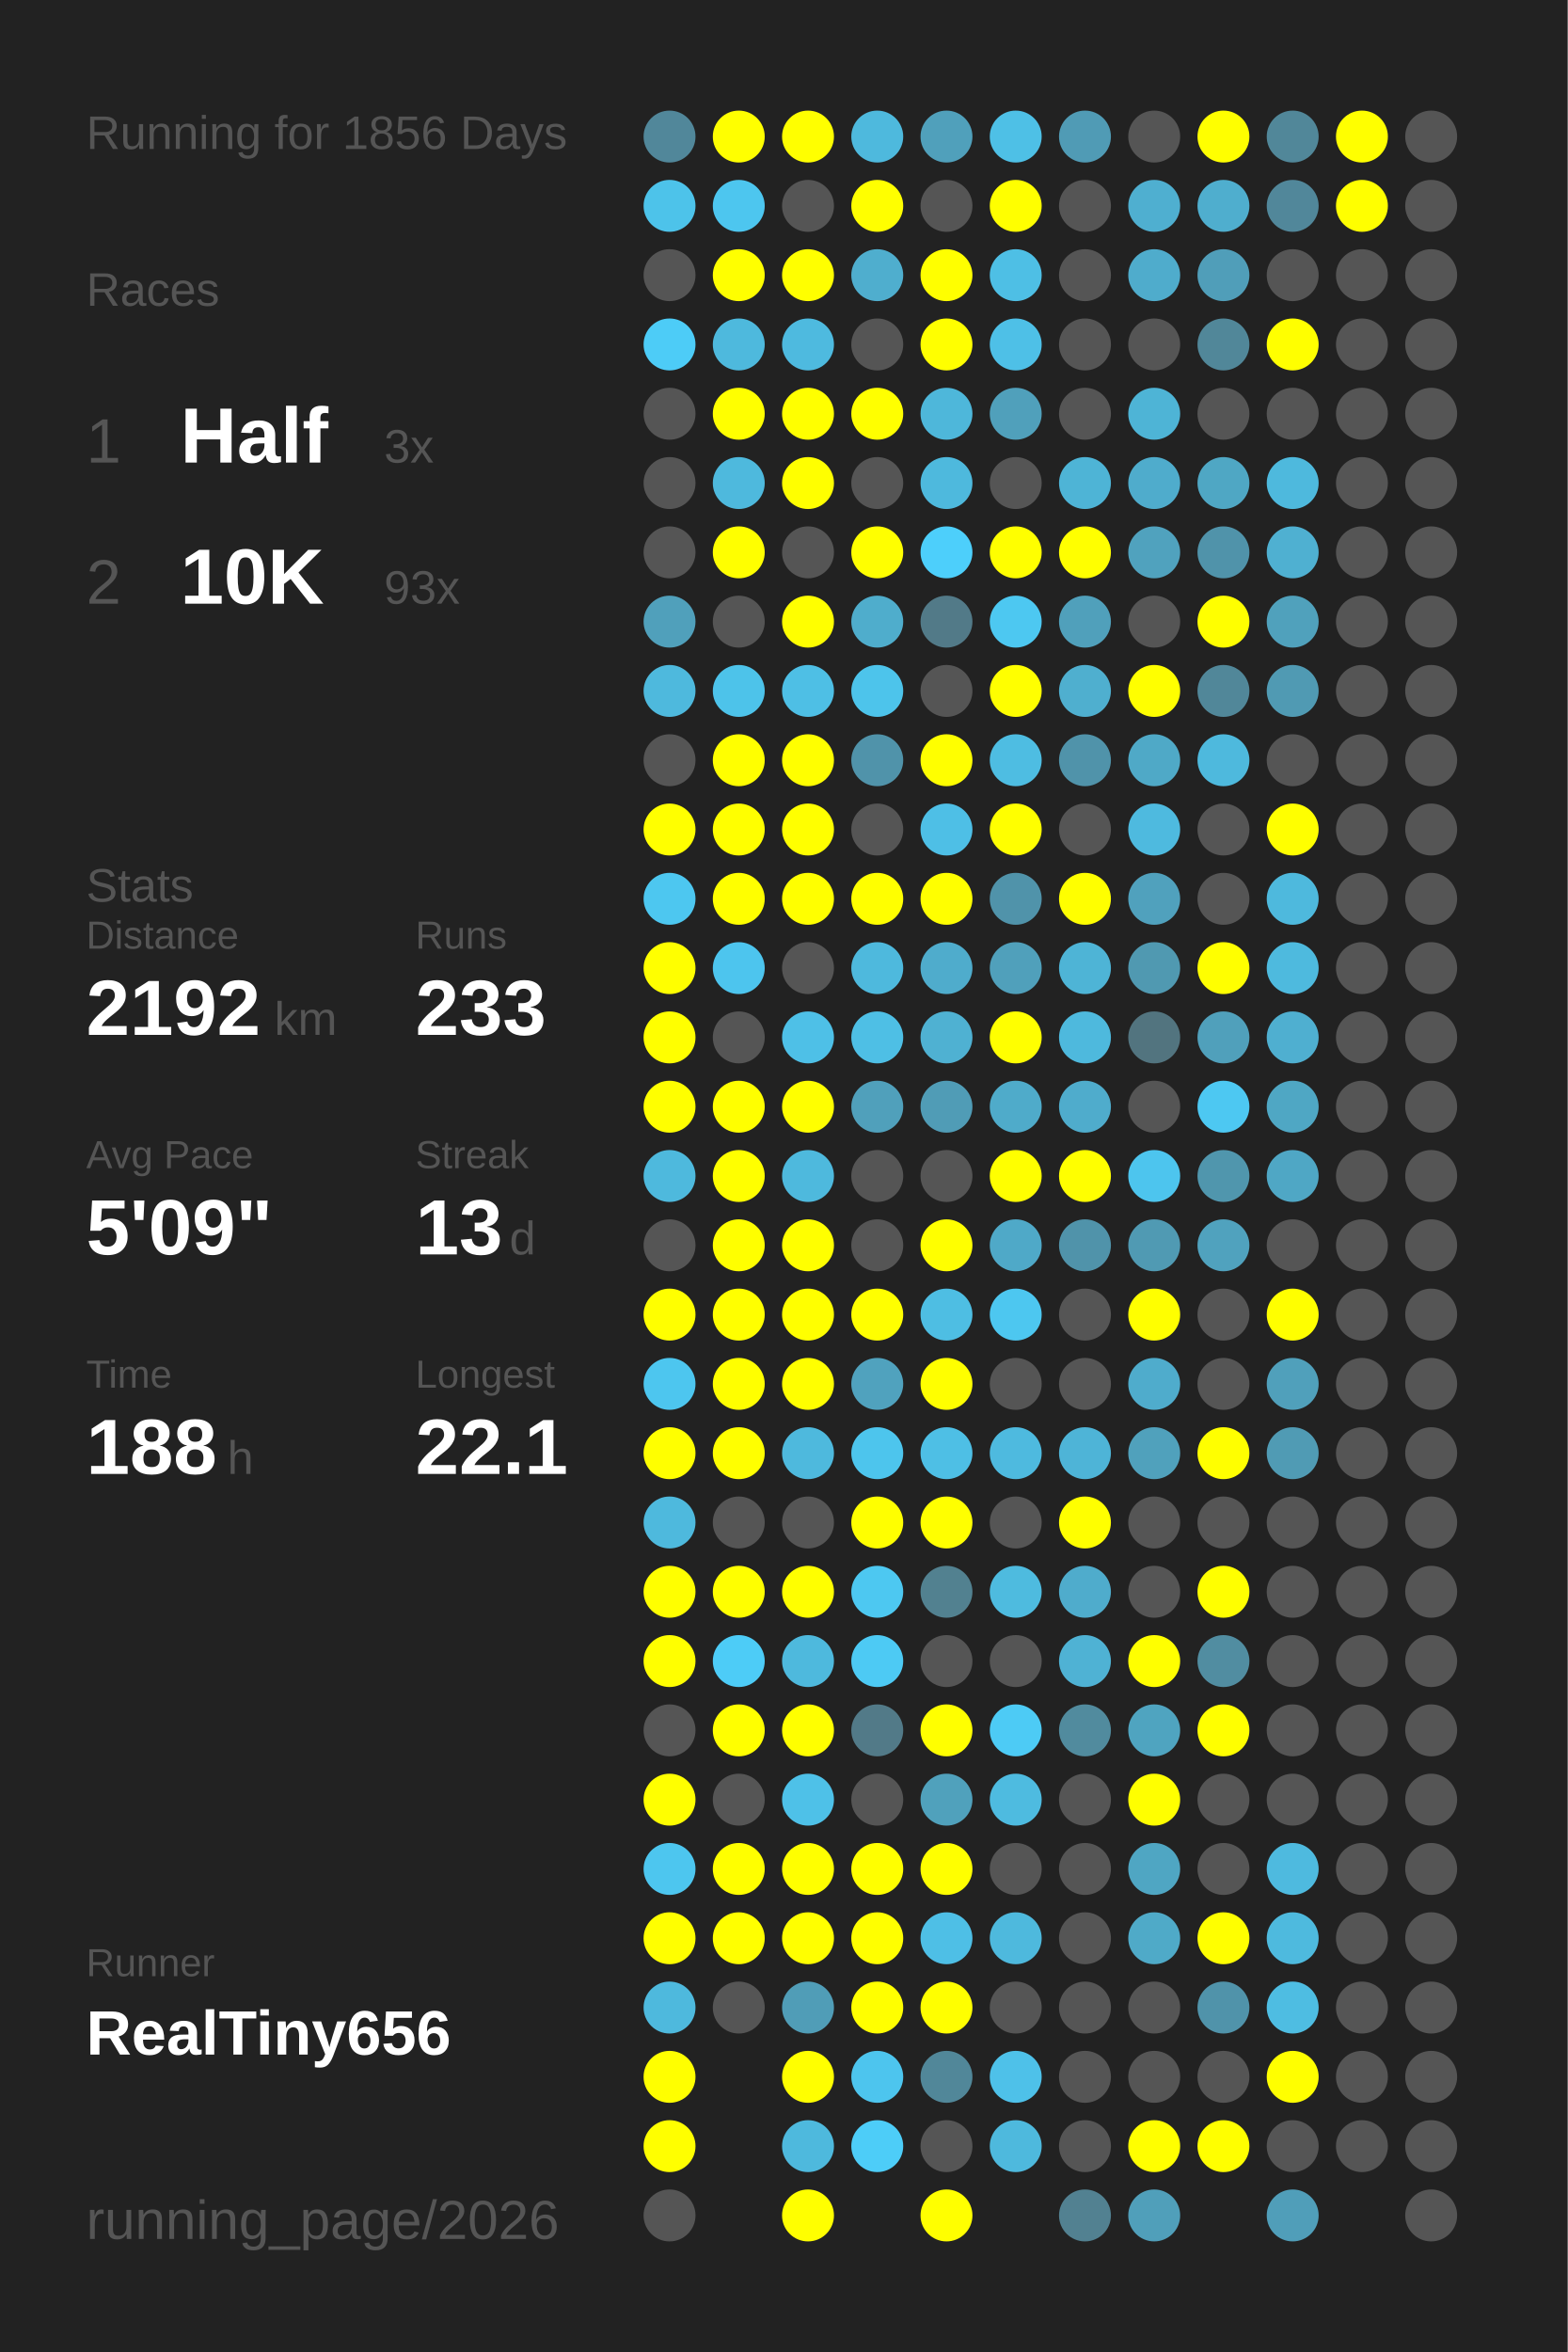
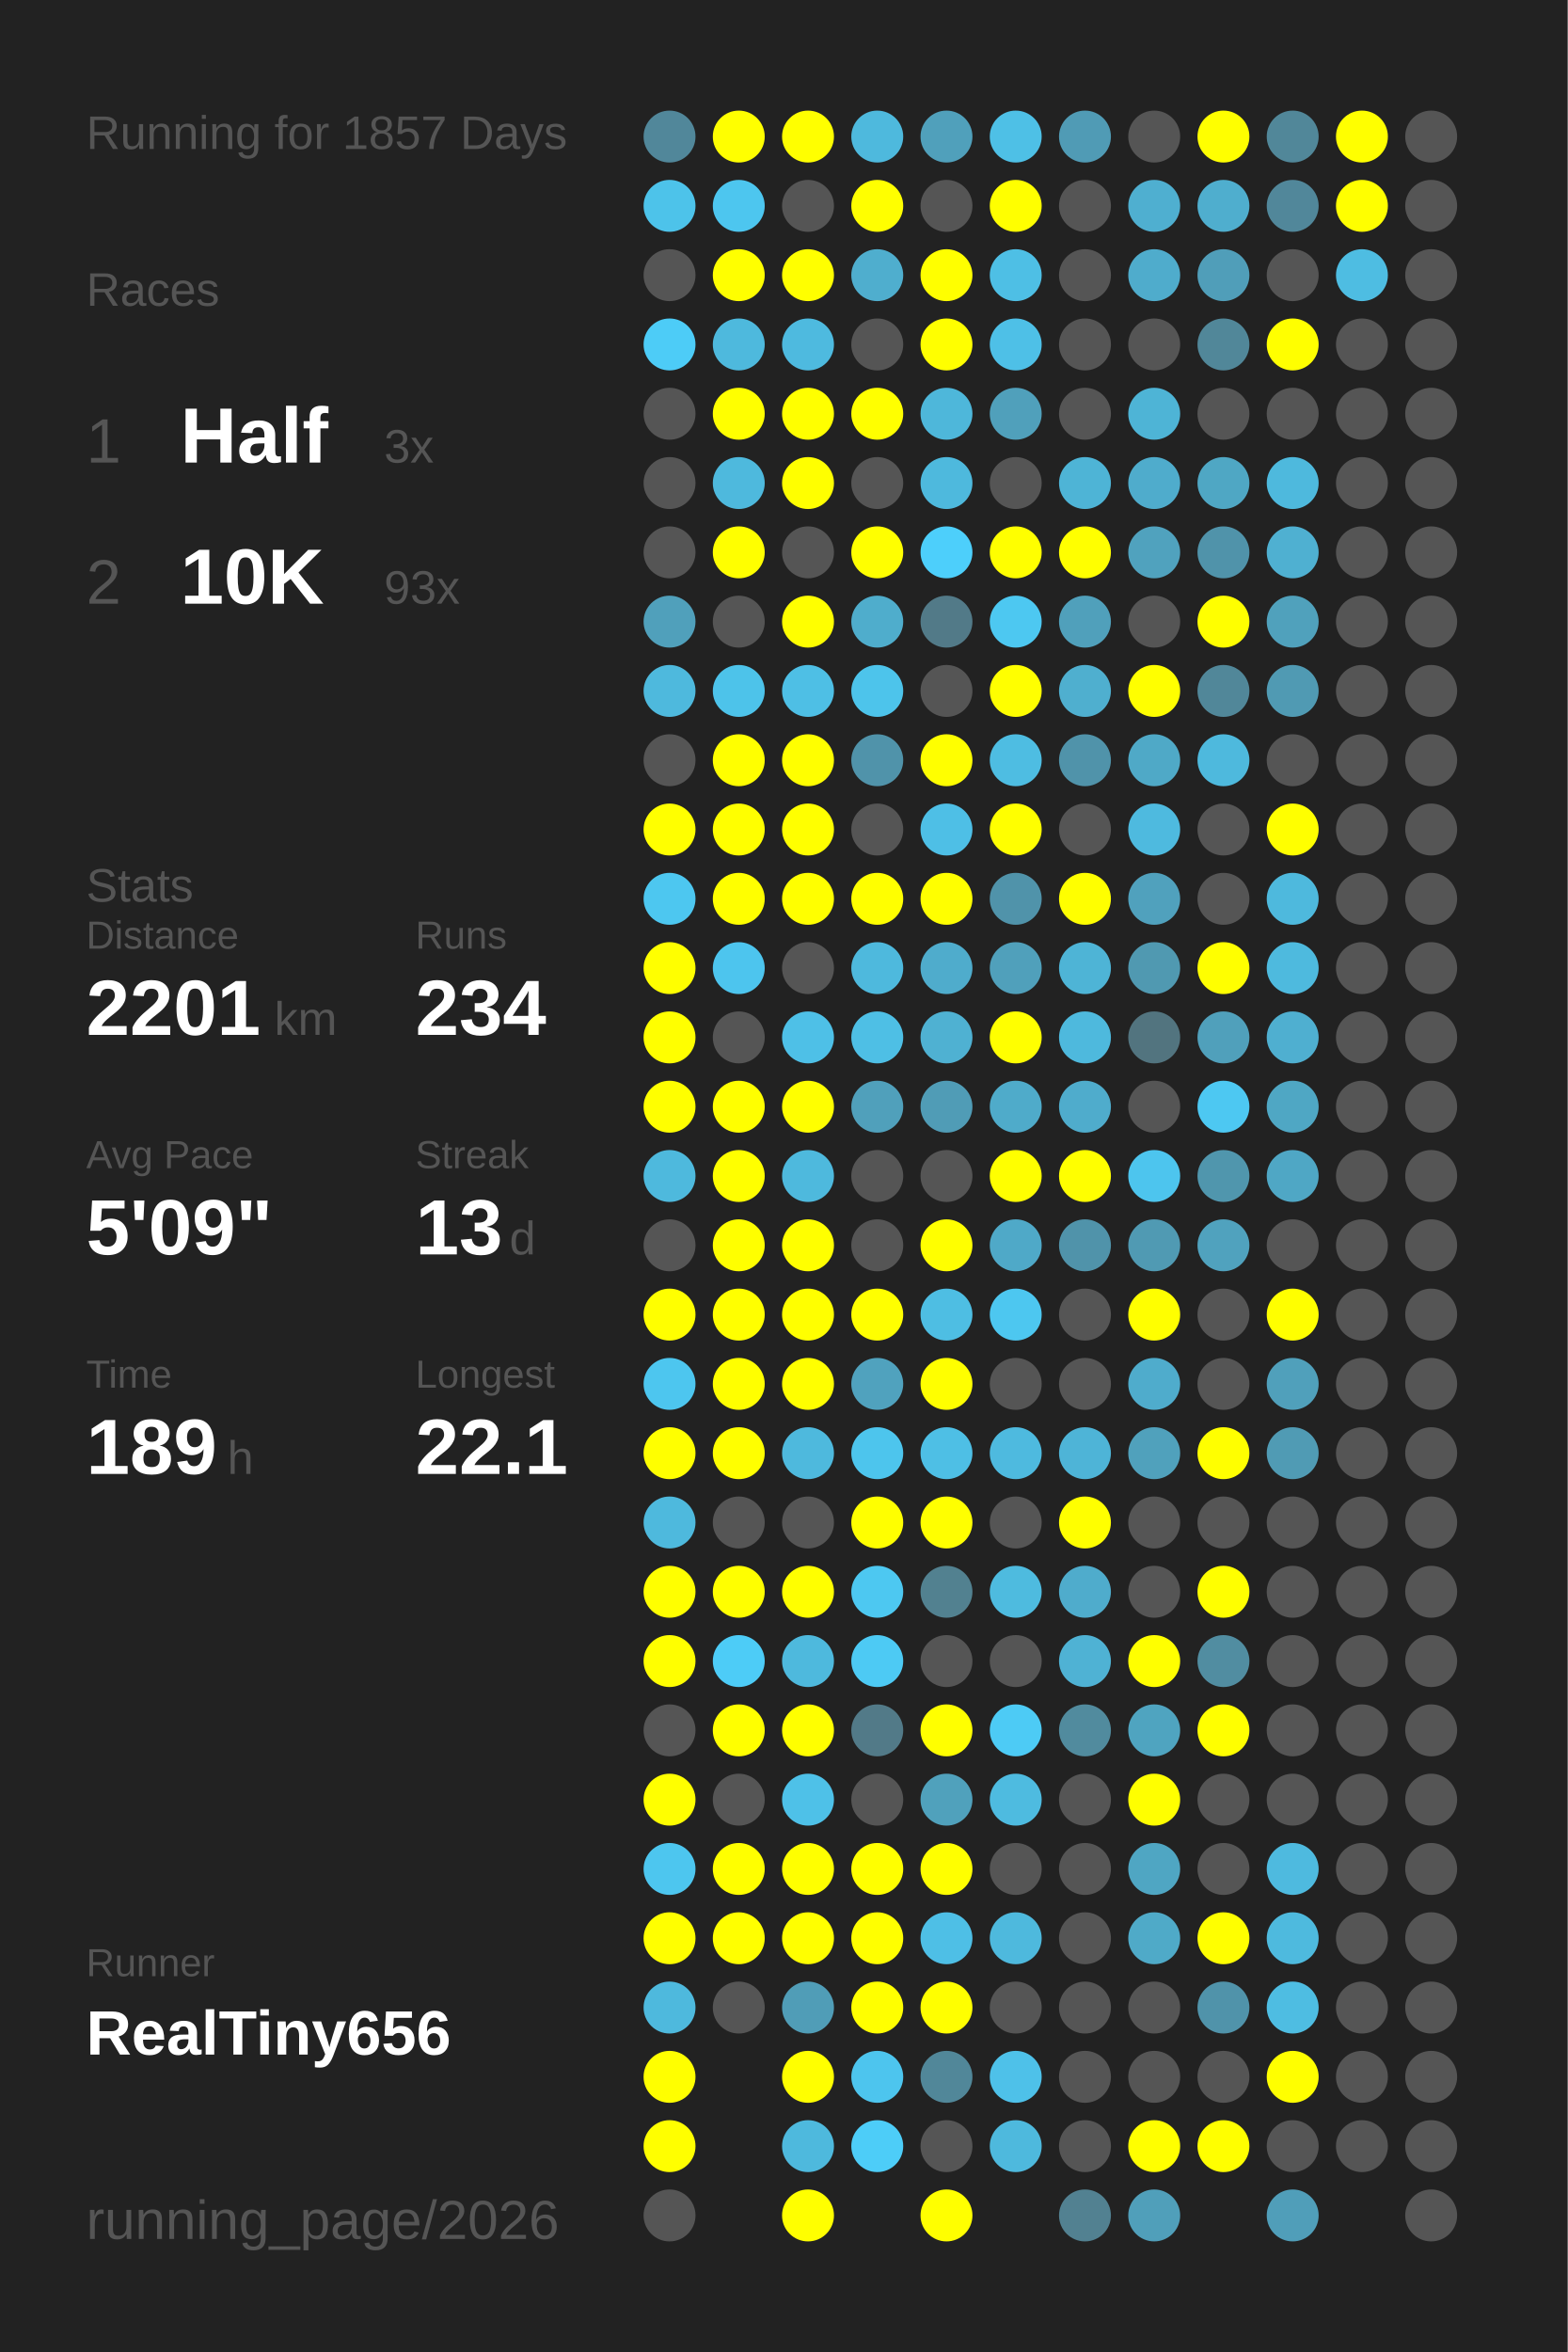
<svg xmlns="http://www.w3.org/2000/svg" baseProfile="full" height="300mm" version="1.1" viewBox="0,0,200,300" width="200mm">
  <defs />
  <rect fill="#222222" height="300" width="200" x="0" y="0" />
-   <text fill="#555555" style="font-size:6px; font-family:Arial;" x="11" y="19">Running for 1856 Days</text>
+   <text fill="#555555" style="font-size:6px; font-family:Arial;" x="11" y="19">Running for 1857 Days</text>
  <text fill="#555555" style="font-size:6px; font-family:Arial;" x="11" y="39">Races</text>
  <text fill="#555555" style="font-size:8px; font-family:Arial;" x="11" y="59">1</text>
  <text fill="#FFFFFF" style="font-size:10px; font-family:Arial; font-weight:bold;" x="23" y="59">Half</text>
  <text fill="#555555" style="font-size:6px; font-family:Arial;" x="49" y="59">3x</text>
  <text fill="#555555" style="font-size:8px; font-family:Arial;" x="11" y="77">2</text>
  <text fill="#FFFFFF" style="font-size:10px; font-family:Arial; font-weight:bold;" x="23" y="77">10K</text>
  <text fill="#555555" style="font-size:6px; font-family:Arial;" x="49" y="77">93x</text>
  <text fill="#555555" style="font-size:6px; font-family:Arial;" x="11" y="115">Stats</text>
  <text fill="#555555" style="font-size:5px; font-family:Arial;" x="11" y="121">Distance</text>
-   <text fill="#FFFFFF" style="font-size:10px; font-family:Arial; font-weight:bold;" x="11" y="132">2192</text>
+   <text fill="#FFFFFF" style="font-size:10px; font-family:Arial; font-weight:bold;" x="11" y="132">2201</text>
  <text fill="#555555" style="font-size:6px; font-family:Arial;" x="35" y="132">km</text>
  <text fill="#555555" style="font-size:5px; font-family:Arial;" x="53" y="121">Runs</text>
-   <text fill="#FFFFFF" style="font-size:10px; font-family:Arial; font-weight:bold;" x="53" y="132">233</text>
+   <text fill="#FFFFFF" style="font-size:10px; font-family:Arial; font-weight:bold;" x="53" y="132">234</text>
  <text fill="#555555" style="font-size:5px; font-family:Arial;" x="11" y="149">Avg Pace</text>
  <text fill="#FFFFFF" style="font-size:10px; font-family:Arial; font-weight:bold;" x="11" y="160">5'09"</text>
  <text fill="#555555" style="font-size:5px; font-family:Arial;" x="53" y="149">Streak</text>
  <text fill="#FFFFFF" style="font-size:10px; font-family:Arial; font-weight:bold;" x="53" y="160">13</text>
  <text fill="#555555" style="font-size:6px; font-family:Arial;" x="65" y="160">d</text>
  <text fill="#555555" style="font-size:5px; font-family:Arial;" x="11" y="177">Time</text>
-   <text fill="#FFFFFF" style="font-size:10px; font-family:Arial; font-weight:bold;" x="11" y="188">188</text>
+   <text fill="#FFFFFF" style="font-size:10px; font-family:Arial; font-weight:bold;" x="11" y="188">189</text>
  <text fill="#555555" style="font-size:6px; font-family:Arial;" x="29" y="188">h</text>
  <text fill="#555555" style="font-size:5px; font-family:Arial;" x="53" y="177">Longest</text>
  <text fill="#FFFFFF" style="font-size:10px; font-family:Arial; font-weight:bold;" x="53" y="188">22.1</text>
  <text fill="#555555" style="font-size:5px; font-family:Arial;" x="11" y="252.065">Runner</text>
  <text fill="#FFFFFF" style="font-size:8px; font-family:Arial; font-weight:bold;" x="11" y="262.065">RealTiny656</text>
  <text fill="#555555" style="font-size:7px; font-family:Arial;" x="11" y="285.581">running_page/2026</text>
  <circle cx="85.417" cy="17.419" fill="#51879a" r="3.312" />
  <circle cx="85.417" cy="26.258" fill="#4dc3ea" r="3.312" />
  <circle cx="85.417" cy="35.097" fill="#555555" r="3.312" />
  <circle cx="85.417" cy="43.935" fill="#4dccf7" r="3.312" />
  <circle cx="85.417" cy="52.774" fill="#555555" r="3.312" />
  <circle cx="85.417" cy="61.613" fill="#555555" r="3.312" />
  <circle cx="85.417" cy="70.452" fill="#555555" r="3.312" />
  <circle cx="85.417" cy="79.29" fill="#50a0bb" r="3.312" />
  <circle cx="85.417" cy="88.129" fill="#4eb9dd" r="3.312" />
  <circle cx="85.417" cy="96.968" fill="#555555" r="3.312" />
  <circle cx="85.417" cy="105.806" fill="#FFFF00" r="3.312" />
  <circle cx="85.417" cy="114.645" fill="#4dc7f0" r="3.312" />
  <circle cx="85.417" cy="123.484" fill="#FFFF00" r="3.312" />
  <circle cx="85.417" cy="132.323" fill="#FFFF00" r="3.312" />
  <circle cx="85.417" cy="141.161" fill="#FFFF00" r="3.312" />
  <circle cx="85.417" cy="150" fill="#4eb9dd" r="3.312" />
  <circle cx="85.417" cy="158.839" fill="#555555" r="3.312" />
  <circle cx="85.417" cy="167.677" fill="#FFFF00" r="3.312" />
  <circle cx="85.417" cy="176.516" fill="#4dc6ef" r="3.312" />
  <circle cx="85.417" cy="185.355" fill="#FFFF00" r="3.312" />
  <circle cx="85.417" cy="194.194" fill="#4eb9dd" r="3.312" />
  <circle cx="85.417" cy="203.032" fill="#FFFF00" r="3.312" />
  <circle cx="85.417" cy="211.871" fill="#FFFF00" r="3.312" />
  <circle cx="85.417" cy="220.71" fill="#555555" r="3.312" />
  <circle cx="85.417" cy="229.548" fill="#FFFF00" r="3.312" />
  <circle cx="85.417" cy="238.387" fill="#4dc6ef" r="3.312" />
  <circle cx="85.417" cy="247.226" fill="#FFFF00" r="3.312" />
  <circle cx="85.417" cy="256.065" fill="#4eb9dd" r="3.312" />
  <circle cx="85.417" cy="264.903" fill="#FFFF00" r="3.312" />
  <circle cx="85.417" cy="273.742" fill="#FFFF00" r="3.312" />
  <circle cx="85.417" cy="282.581" fill="#555555" r="3.312" />
  <circle cx="94.25" cy="17.419" fill="#FFFF00" r="3.312" />
  <circle cx="94.25" cy="26.258" fill="#4dc6ef" r="3.312" />
  <circle cx="94.25" cy="35.097" fill="#FFFF00" r="3.312" />
  <circle cx="94.25" cy="43.935" fill="#4eb9dd" r="3.312" />
  <circle cx="94.25" cy="52.774" fill="#FFFF00" r="3.312" />
  <circle cx="94.25" cy="61.613" fill="#4eb9dd" r="3.312" />
  <circle cx="94.25" cy="70.452" fill="#FFFF00" r="3.312" />
  <circle cx="94.25" cy="79.29" fill="#555555" r="3.312" />
  <circle cx="94.25" cy="88.129" fill="#4dc3ea" r="3.312" />
  <circle cx="94.25" cy="96.968" fill="#FFFF00" r="3.312" />
  <circle cx="94.25" cy="105.806" fill="#FFFF00" r="3.312" />
  <circle cx="94.25" cy="114.645" fill="#FFFF00" r="3.312" />
  <circle cx="94.25" cy="123.484" fill="#4dc5ee" r="3.312" />
  <circle cx="94.25" cy="132.323" fill="#555555" r="3.312" />
  <circle cx="94.25" cy="141.161" fill="#FFFF00" r="3.312" />
  <circle cx="94.25" cy="150" fill="#FFFF00" r="3.312" />
  <circle cx="94.25" cy="158.839" fill="#FFFF00" r="3.312" />
  <circle cx="94.25" cy="167.677" fill="#FFFF00" r="3.312" />
  <circle cx="94.25" cy="176.516" fill="#FFFF00" r="3.312" />
  <circle cx="94.25" cy="185.355" fill="#FFFF00" r="3.312" />
  <circle cx="94.25" cy="194.194" fill="#555555" r="3.312" />
  <circle cx="94.25" cy="203.032" fill="#FFFF00" r="3.312" />
  <circle cx="94.25" cy="211.871" fill="#4dccf7" r="3.312" />
  <circle cx="94.25" cy="220.71" fill="#FFFF00" r="3.312" />
  <circle cx="94.25" cy="229.548" fill="#555555" r="3.312" />
  <circle cx="94.25" cy="238.387" fill="#FFFF00" r="3.312" />
  <circle cx="94.25" cy="247.226" fill="#FFFF00" r="3.312" />
  <circle cx="94.25" cy="256.065" fill="#555555" r="3.312" />
  <circle cx="103.083" cy="17.419" fill="#FFFF00" r="3.312" />
  <circle cx="103.083" cy="26.258" fill="#555555" r="3.312" />
  <circle cx="103.083" cy="35.097" fill="#FFFF00" r="3.312" />
  <circle cx="103.083" cy="43.935" fill="#4ebadf" r="3.312" />
  <circle cx="103.083" cy="52.774" fill="#FFFF00" r="3.312" />
  <circle cx="103.083" cy="61.613" fill="#FFFF00" r="3.312" />
  <circle cx="103.083" cy="70.452" fill="#555555" r="3.312" />
  <circle cx="103.083" cy="79.29" fill="#FFFF00" r="3.312" />
  <circle cx="103.083" cy="88.129" fill="#4ebfe5" r="3.312" />
  <circle cx="103.083" cy="96.968" fill="#FFFF00" r="3.312" />
  <circle cx="103.083" cy="105.806" fill="#FFFF00" r="3.312" />
  <circle cx="103.083" cy="114.645" fill="#FFFF00" r="3.312" />
  <circle cx="103.083" cy="123.484" fill="#555555" r="3.312" />
  <circle cx="103.083" cy="132.323" fill="#4ec0e7" r="3.312" />
  <circle cx="103.083" cy="141.161" fill="#FFFF00" r="3.312" />
  <circle cx="103.083" cy="150" fill="#4eb9dd" r="3.312" />
  <circle cx="103.083" cy="158.839" fill="#FFFF00" r="3.312" />
  <circle cx="103.083" cy="167.677" fill="#FFFF00" r="3.312" />
  <circle cx="103.083" cy="176.516" fill="#FFFF00" r="3.312" />
  <circle cx="103.083" cy="185.355" fill="#4eb9dd" r="3.312" />
  <circle cx="103.083" cy="194.194" fill="#555555" r="3.312" />
  <circle cx="103.083" cy="203.032" fill="#FFFF00" r="3.312" />
  <circle cx="103.083" cy="211.871" fill="#4eb9dd" r="3.312" />
  <circle cx="103.083" cy="220.71" fill="#FFFF00" r="3.312" />
  <circle cx="103.083" cy="229.548" fill="#4ec1e8" r="3.312" />
  <circle cx="103.083" cy="238.387" fill="#FFFF00" r="3.312" />
  <circle cx="103.083" cy="247.226" fill="#FFFF00" r="3.312" />
  <circle cx="103.083" cy="256.065" fill="#509db7" r="3.312" />
  <circle cx="103.083" cy="264.903" fill="#FFFF00" r="3.312" />
  <circle cx="103.083" cy="273.742" fill="#4eb9dd" r="3.312" />
  <circle cx="103.083" cy="282.581" fill="#FFFF00" r="3.312" />
  <circle cx="111.917" cy="17.419" fill="#4eb9dd" r="3.312" />
  <circle cx="111.917" cy="26.258" fill="#FFFF00" r="3.312" />
  <circle cx="111.917" cy="35.097" fill="#4faece" r="3.312" />
  <circle cx="111.917" cy="43.935" fill="#555555" r="3.312" />
  <circle cx="111.917" cy="52.774" fill="#FFFF00" r="3.312" />
  <circle cx="111.917" cy="61.613" fill="#555555" r="3.312" />
  <circle cx="111.917" cy="70.452" fill="#FFFF00" r="3.312" />
  <circle cx="111.917" cy="79.29" fill="#4fadcc" r="3.312" />
  <circle cx="111.917" cy="88.129" fill="#4dc4eb" r="3.312" />
  <circle cx="111.917" cy="96.968" fill="#5093aa" r="3.312" />
  <circle cx="111.917" cy="105.806" fill="#555555" r="3.312" />
  <circle cx="111.917" cy="114.645" fill="#FFFF00" r="3.312" />
  <circle cx="111.917" cy="123.484" fill="#4eb9dd" r="3.312" />
  <circle cx="111.917" cy="132.323" fill="#4ebfe5" r="3.312" />
  <circle cx="111.917" cy="141.161" fill="#50a0bb" r="3.312" />
  <circle cx="111.917" cy="150" fill="#555555" r="3.312" />
  <circle cx="111.917" cy="158.839" fill="#555555" r="3.312" />
  <circle cx="111.917" cy="167.677" fill="#FFFF00" r="3.312" />
  <circle cx="111.917" cy="176.516" fill="#50a2be" r="3.312" />
  <circle cx="111.917" cy="185.355" fill="#4dc5ed" r="3.312" />
  <circle cx="111.917" cy="194.194" fill="#FFFF00" r="3.312" />
  <circle cx="111.917" cy="203.032" fill="#4dc8f1" r="3.312" />
  <circle cx="111.917" cy="211.871" fill="#4dcaf4" r="3.312" />
  <circle cx="111.917" cy="220.71" fill="#527a88" r="3.312" />
  <circle cx="111.917" cy="229.548" fill="#555555" r="3.312" />
  <circle cx="111.917" cy="238.387" fill="#FFFF00" r="3.312" />
  <circle cx="111.917" cy="247.226" fill="#FFFF00" r="3.312" />
  <circle cx="111.917" cy="256.065" fill="#FFFF00" r="3.312" />
  <circle cx="111.917" cy="264.903" fill="#4dc5ee" r="3.312" />
  <circle cx="111.917" cy="273.742" fill="#4dcdf8" r="3.312" />
  <circle cx="120.75" cy="17.419" fill="#50a0bb" r="3.312" />
  <circle cx="120.75" cy="26.258" fill="#555555" r="3.312" />
  <circle cx="120.75" cy="35.097" fill="#FFFF00" r="3.312" />
  <circle cx="120.75" cy="43.935" fill="#FFFF00" r="3.312" />
  <circle cx="120.75" cy="52.774" fill="#4eb7da" r="3.312" />
  <circle cx="120.75" cy="61.613" fill="#4eb9dd" r="3.312" />
  <circle cx="120.75" cy="70.452" fill="#4dcffb" r="3.312" />
  <circle cx="120.75" cy="79.29" fill="#527a88" r="3.312" />
  <circle cx="120.75" cy="88.129" fill="#555555" r="3.312" />
  <circle cx="120.75" cy="96.968" fill="#FFFF00" r="3.312" />
  <circle cx="120.75" cy="105.806" fill="#4ebfe6" r="3.312" />
  <circle cx="120.75" cy="114.645" fill="#FFFF00" r="3.312" />
  <circle cx="120.75" cy="123.484" fill="#4faccc" r="3.312" />
  <circle cx="120.75" cy="132.323" fill="#4fb1d2" r="3.312" />
  <circle cx="120.75" cy="141.161" fill="#509cb6" r="3.312" />
  <circle cx="120.75" cy="150" fill="#555555" r="3.312" />
  <circle cx="120.75" cy="158.839" fill="#FFFF00" r="3.312" />
  <circle cx="120.75" cy="167.677" fill="#4ebee3" r="3.312" />
  <circle cx="120.75" cy="176.516" fill="#FFFF00" r="3.312" />
  <circle cx="120.75" cy="185.355" fill="#4ebfe5" r="3.312" />
  <circle cx="120.75" cy="194.194" fill="#FFFF00" r="3.312" />
  <circle cx="120.75" cy="203.032" fill="#528190" r="3.312" />
  <circle cx="120.75" cy="211.871" fill="#555555" r="3.312" />
  <circle cx="120.75" cy="220.71" fill="#FFFF00" r="3.312" />
  <circle cx="120.75" cy="229.548" fill="#50a1bc" r="3.312" />
  <circle cx="120.75" cy="238.387" fill="#FFFF00" r="3.312" />
  <circle cx="120.75" cy="247.226" fill="#4ebfe6" r="3.312" />
  <circle cx="120.75" cy="256.065" fill="#FFFF00" r="3.312" />
  <circle cx="120.75" cy="264.903" fill="#518799" r="3.312" />
  <circle cx="120.75" cy="273.742" fill="#555555" r="3.312" />
  <circle cx="120.75" cy="282.581" fill="#FFFF00" r="3.312" />
  <circle cx="129.583" cy="17.419" fill="#4ec0e6" r="3.312" />
  <circle cx="129.583" cy="26.258" fill="#FFFF00" r="3.312" />
  <circle cx="129.583" cy="35.097" fill="#4ebfe5" r="3.312" />
  <circle cx="129.583" cy="43.935" fill="#4ec0e7" r="3.312" />
  <circle cx="129.583" cy="52.774" fill="#50a0bb" r="3.312" />
  <circle cx="129.583" cy="61.613" fill="#555555" r="3.312" />
  <circle cx="129.583" cy="70.452" fill="#FFFF00" r="3.312" />
  <circle cx="129.583" cy="79.29" fill="#4dc8f1" r="3.312" />
  <circle cx="129.583" cy="88.129" fill="#FFFF00" r="3.312" />
  <circle cx="129.583" cy="96.968" fill="#4ebde2" r="3.312" />
  <circle cx="129.583" cy="105.806" fill="#FFFF00" r="3.312" />
  <circle cx="129.583" cy="114.645" fill="#5093aa" r="3.312" />
  <circle cx="129.583" cy="123.484" fill="#50a0bb" r="3.312" />
  <circle cx="129.583" cy="132.323" fill="#FFFF00" r="3.312" />
  <circle cx="129.583" cy="141.161" fill="#4fabca" r="3.312" />
  <circle cx="129.583" cy="150" fill="#FFFF00" r="3.312" />
  <circle cx="129.583" cy="158.839" fill="#4fa9c8" r="3.312" />
  <circle cx="129.583" cy="167.677" fill="#4dc7f0" r="3.312" />
  <circle cx="129.583" cy="176.516" fill="#555555" r="3.312" />
  <circle cx="129.583" cy="185.355" fill="#4ebadf" r="3.312" />
  <circle cx="129.583" cy="194.194" fill="#555555" r="3.312" />
  <circle cx="129.583" cy="203.032" fill="#4ebbdf" r="3.312" />
  <circle cx="129.583" cy="211.871" fill="#555555" r="3.312" />
  <circle cx="129.583" cy="220.71" fill="#4dcbf5" r="3.312" />
  <circle cx="129.583" cy="229.548" fill="#4ebbe0" r="3.312" />
  <circle cx="129.583" cy="238.387" fill="#555555" r="3.312" />
  <circle cx="129.583" cy="247.226" fill="#4eb9dd" r="3.312" />
  <circle cx="129.583" cy="256.065" fill="#555555" r="3.312" />
  <circle cx="129.583" cy="264.903" fill="#4ec1e9" r="3.312" />
  <circle cx="129.583" cy="273.742" fill="#4eb9dd" r="3.312" />
  <circle cx="138.417" cy="17.419" fill="#509bb5" r="3.312" />
  <circle cx="138.417" cy="26.258" fill="#555555" r="3.312" />
  <circle cx="138.417" cy="35.097" fill="#555555" r="3.312" />
  <circle cx="138.417" cy="43.935" fill="#555555" r="3.312" />
  <circle cx="138.417" cy="52.774" fill="#555555" r="3.312" />
  <circle cx="138.417" cy="61.613" fill="#4eb4d6" r="3.312" />
  <circle cx="138.417" cy="70.452" fill="#FFFF00" r="3.312" />
  <circle cx="138.417" cy="79.29" fill="#50a0bb" r="3.312" />
  <circle cx="138.417" cy="88.129" fill="#4fafcf" r="3.312" />
  <circle cx="138.417" cy="96.968" fill="#5093aa" r="3.312" />
  <circle cx="138.417" cy="105.806" fill="#555555" r="3.312" />
  <circle cx="138.417" cy="114.645" fill="#FFFF00" r="3.312" />
  <circle cx="138.417" cy="123.484" fill="#4eb4d6" r="3.312" />
  <circle cx="138.417" cy="132.323" fill="#4eb9dd" r="3.312" />
  <circle cx="138.417" cy="141.161" fill="#4faccc" r="3.312" />
  <circle cx="138.417" cy="150" fill="#FFFF00" r="3.312" />
  <circle cx="138.417" cy="158.839" fill="#5093aa" r="3.312" />
  <circle cx="138.417" cy="167.677" fill="#555555" r="3.312" />
  <circle cx="138.417" cy="176.516" fill="#555555" r="3.312" />
  <circle cx="138.417" cy="185.355" fill="#4eb4d7" r="3.312" />
  <circle cx="138.417" cy="194.194" fill="#FFFF00" r="3.312" />
  <circle cx="138.417" cy="203.032" fill="#4faccc" r="3.312" />
  <circle cx="138.417" cy="211.871" fill="#4fb2d4" r="3.312" />
  <circle cx="138.417" cy="220.71" fill="#518b9e" r="3.312" />
  <circle cx="138.417" cy="229.548" fill="#555555" r="3.312" />
  <circle cx="138.417" cy="238.387" fill="#555555" r="3.312" />
  <circle cx="138.417" cy="247.226" fill="#555555" r="3.312" />
  <circle cx="138.417" cy="256.065" fill="#555555" r="3.312" />
  <circle cx="138.417" cy="264.903" fill="#555555" r="3.312" />
  <circle cx="138.417" cy="273.742" fill="#555555" r="3.312" />
  <circle cx="138.417" cy="282.581" fill="#528191" r="3.312" />
  <circle cx="147.25" cy="17.419" fill="#555555" r="3.312" />
  <circle cx="147.25" cy="26.258" fill="#4fafd0" r="3.312" />
  <circle cx="147.25" cy="35.097" fill="#4faccc" r="3.312" />
  <circle cx="147.25" cy="43.935" fill="#555555" r="3.312" />
  <circle cx="147.25" cy="52.774" fill="#4eb4d6" r="3.312" />
  <circle cx="147.25" cy="61.613" fill="#4faccc" r="3.312" />
  <circle cx="147.25" cy="70.452" fill="#50a2be" r="3.312" />
  <circle cx="147.25" cy="79.29" fill="#555555" r="3.312" />
  <circle cx="147.25" cy="88.129" fill="#FFFF00" r="3.312" />
  <circle cx="147.25" cy="96.968" fill="#4fa9c7" r="3.312" />
  <circle cx="147.25" cy="105.806" fill="#4ebadf" r="3.312" />
  <circle cx="147.25" cy="114.645" fill="#50a1bd" r="3.312" />
  <circle cx="147.25" cy="123.484" fill="#5099b1" r="3.312" />
  <circle cx="147.25" cy="132.323" fill="#52747f" r="3.312" />
  <circle cx="147.25" cy="141.161" fill="#555555" r="3.312" />
  <circle cx="147.25" cy="150" fill="#4dc5ee" r="3.312" />
  <circle cx="147.25" cy="158.839" fill="#509ab3" r="3.312" />
  <circle cx="147.25" cy="167.677" fill="#FFFF00" r="3.312" />
  <circle cx="147.25" cy="176.516" fill="#4faccc" r="3.312" />
  <circle cx="147.25" cy="185.355" fill="#50a1bc" r="3.312" />
  <circle cx="147.25" cy="194.194" fill="#555555" r="3.312" />
  <circle cx="147.25" cy="203.032" fill="#555555" r="3.312" />
  <circle cx="147.25" cy="211.871" fill="#FFFF00" r="3.312" />
  <circle cx="147.25" cy="220.71" fill="#4fa4c0" r="3.312" />
  <circle cx="147.25" cy="229.548" fill="#FFFF00" r="3.312" />
  <circle cx="147.25" cy="238.387" fill="#4fa6c3" r="3.312" />
  <circle cx="147.25" cy="247.226" fill="#4faac8" r="3.312" />
  <circle cx="147.25" cy="256.065" fill="#555555" r="3.312" />
  <circle cx="147.25" cy="264.903" fill="#555555" r="3.312" />
  <circle cx="147.25" cy="273.742" fill="#FFFF00" r="3.312" />
  <circle cx="147.25" cy="282.581" fill="#509fba" r="3.312" />
  <circle cx="156.083" cy="17.419" fill="#FFFF00" r="3.312" />
  <circle cx="156.083" cy="26.258" fill="#4faece" r="3.312" />
  <circle cx="156.083" cy="35.097" fill="#509eb9" r="3.312" />
  <circle cx="156.083" cy="43.935" fill="#518799" r="3.312" />
  <circle cx="156.083" cy="52.774" fill="#555555" r="3.312" />
  <circle cx="156.083" cy="61.613" fill="#4fa7c4" r="3.312" />
  <circle cx="156.083" cy="70.452" fill="#5093aa" r="3.312" />
  <circle cx="156.083" cy="79.29" fill="#FFFF00" r="3.312" />
  <circle cx="156.083" cy="88.129" fill="#518799" r="3.312" />
  <circle cx="156.083" cy="96.968" fill="#4eb9dd" r="3.312" />
  <circle cx="156.083" cy="105.806" fill="#555555" r="3.312" />
  <circle cx="156.083" cy="114.645" fill="#555555" r="3.312" />
  <circle cx="156.083" cy="123.484" fill="#FFFF00" r="3.312" />
  <circle cx="156.083" cy="132.323" fill="#50a0bb" r="3.312" />
  <circle cx="156.083" cy="141.161" fill="#4dc8f2" r="3.312" />
  <circle cx="156.083" cy="150" fill="#5096ad" r="3.312" />
  <circle cx="156.083" cy="158.839" fill="#50a2be" r="3.312" />
  <circle cx="156.083" cy="167.677" fill="#555555" r="3.312" />
  <circle cx="156.083" cy="176.516" fill="#555555" r="3.312" />
  <circle cx="156.083" cy="185.355" fill="#FFFF00" r="3.312" />
  <circle cx="156.083" cy="194.194" fill="#555555" r="3.312" />
  <circle cx="156.083" cy="203.032" fill="#FFFF00" r="3.312" />
  <circle cx="156.083" cy="211.871" fill="#518da1" r="3.312" />
  <circle cx="156.083" cy="220.71" fill="#FFFF00" r="3.312" />
  <circle cx="156.083" cy="229.548" fill="#555555" r="3.312" />
  <circle cx="156.083" cy="238.387" fill="#555555" r="3.312" />
  <circle cx="156.083" cy="247.226" fill="#FFFF00" r="3.312" />
  <circle cx="156.083" cy="256.065" fill="#5093aa" r="3.312" />
  <circle cx="156.083" cy="264.903" fill="#555555" r="3.312" />
  <circle cx="156.083" cy="273.742" fill="#FFFF00" r="3.312" />
  <circle cx="164.917" cy="17.419" fill="#518799" r="3.312" />
  <circle cx="164.917" cy="26.258" fill="#51879a" r="3.312" />
  <circle cx="164.917" cy="35.097" fill="#555555" r="3.312" />
  <circle cx="164.917" cy="43.935" fill="#FFFF00" r="3.312" />
  <circle cx="164.917" cy="52.774" fill="#555555" r="3.312" />
  <circle cx="164.917" cy="61.613" fill="#4eb9dd" r="3.312" />
  <circle cx="164.917" cy="70.452" fill="#4fb0d1" r="3.312" />
  <circle cx="164.917" cy="79.29" fill="#50a1bc" r="3.312" />
  <circle cx="164.917" cy="88.129" fill="#509ab3" r="3.312" />
  <circle cx="164.917" cy="96.968" fill="#555555" r="3.312" />
  <circle cx="164.917" cy="105.806" fill="#FFFF00" r="3.312" />
  <circle cx="164.917" cy="114.645" fill="#4eb9dd" r="3.312" />
  <circle cx="164.917" cy="123.484" fill="#4ebade" r="3.312" />
  <circle cx="164.917" cy="132.323" fill="#4fafd0" r="3.312" />
  <circle cx="164.917" cy="141.161" fill="#4fa7c4" r="3.312" />
  <circle cx="164.917" cy="150" fill="#4fa7c5" r="3.312" />
  <circle cx="164.917" cy="158.839" fill="#555555" r="3.312" />
  <circle cx="164.917" cy="167.677" fill="#FFFF00" r="3.312" />
  <circle cx="164.917" cy="176.516" fill="#50a0bb" r="3.312" />
  <circle cx="164.917" cy="185.355" fill="#509bb4" r="3.312" />
  <circle cx="164.917" cy="194.194" fill="#555555" r="3.312" />
  <circle cx="164.917" cy="203.032" fill="#555555" r="3.312" />
  <circle cx="164.917" cy="211.871" fill="#555555" r="3.312" />
  <circle cx="164.917" cy="220.71" fill="#555555" r="3.312" />
  <circle cx="164.917" cy="229.548" fill="#555555" r="3.312" />
  <circle cx="164.917" cy="238.387" fill="#4ebadf" r="3.312" />
  <circle cx="164.917" cy="247.226" fill="#4ebade" r="3.312" />
  <circle cx="164.917" cy="256.065" fill="#4ebde2" r="3.312" />
  <circle cx="164.917" cy="264.903" fill="#FFFF00" r="3.312" />
  <circle cx="164.917" cy="273.742" fill="#555555" r="3.312" />
  <circle cx="164.917" cy="282.581" fill="#509eb9" r="3.312" />
  <circle cx="173.75" cy="17.419" fill="#FFFF00" r="3.312" />
  <circle cx="173.75" cy="26.258" fill="#FFFF00" r="3.312" />
-   <circle cx="173.75" cy="35.097" fill="#555555" r="3.312" />
+   <circle cx="173.75" cy="35.097" fill="#4ebde2" r="3.312" />
  <circle cx="173.75" cy="43.935" fill="#555555" r="3.312" />
  <circle cx="173.75" cy="52.774" fill="#555555" r="3.312" />
  <circle cx="173.75" cy="61.613" fill="#555555" r="3.312" />
  <circle cx="173.75" cy="70.452" fill="#555555" r="3.312" />
  <circle cx="173.75" cy="79.29" fill="#555555" r="3.312" />
  <circle cx="173.75" cy="88.129" fill="#555555" r="3.312" />
  <circle cx="173.75" cy="96.968" fill="#555555" r="3.312" />
  <circle cx="173.75" cy="105.806" fill="#555555" r="3.312" />
  <circle cx="173.75" cy="114.645" fill="#555555" r="3.312" />
  <circle cx="173.75" cy="123.484" fill="#555555" r="3.312" />
  <circle cx="173.75" cy="132.323" fill="#555555" r="3.312" />
  <circle cx="173.75" cy="141.161" fill="#555555" r="3.312" />
  <circle cx="173.75" cy="150" fill="#555555" r="3.312" />
  <circle cx="173.75" cy="158.839" fill="#555555" r="3.312" />
  <circle cx="173.75" cy="167.677" fill="#555555" r="3.312" />
  <circle cx="173.75" cy="176.516" fill="#555555" r="3.312" />
  <circle cx="173.75" cy="185.355" fill="#555555" r="3.312" />
  <circle cx="173.75" cy="194.194" fill="#555555" r="3.312" />
  <circle cx="173.75" cy="203.032" fill="#555555" r="3.312" />
  <circle cx="173.75" cy="211.871" fill="#555555" r="3.312" />
  <circle cx="173.75" cy="220.71" fill="#555555" r="3.312" />
  <circle cx="173.75" cy="229.548" fill="#555555" r="3.312" />
  <circle cx="173.75" cy="238.387" fill="#555555" r="3.312" />
  <circle cx="173.75" cy="247.226" fill="#555555" r="3.312" />
  <circle cx="173.75" cy="256.065" fill="#555555" r="3.312" />
  <circle cx="173.75" cy="264.903" fill="#555555" r="3.312" />
  <circle cx="173.75" cy="273.742" fill="#555555" r="3.312" />
  <circle cx="182.583" cy="17.419" fill="#555555" r="3.312" />
  <circle cx="182.583" cy="26.258" fill="#555555" r="3.312" />
  <circle cx="182.583" cy="35.097" fill="#555555" r="3.312" />
  <circle cx="182.583" cy="43.935" fill="#555555" r="3.312" />
  <circle cx="182.583" cy="52.774" fill="#555555" r="3.312" />
  <circle cx="182.583" cy="61.613" fill="#555555" r="3.312" />
  <circle cx="182.583" cy="70.452" fill="#555555" r="3.312" />
  <circle cx="182.583" cy="79.29" fill="#555555" r="3.312" />
  <circle cx="182.583" cy="88.129" fill="#555555" r="3.312" />
  <circle cx="182.583" cy="96.968" fill="#555555" r="3.312" />
  <circle cx="182.583" cy="105.806" fill="#555555" r="3.312" />
  <circle cx="182.583" cy="114.645" fill="#555555" r="3.312" />
  <circle cx="182.583" cy="123.484" fill="#555555" r="3.312" />
  <circle cx="182.583" cy="132.323" fill="#555555" r="3.312" />
  <circle cx="182.583" cy="141.161" fill="#555555" r="3.312" />
  <circle cx="182.583" cy="150" fill="#555555" r="3.312" />
  <circle cx="182.583" cy="158.839" fill="#555555" r="3.312" />
  <circle cx="182.583" cy="167.677" fill="#555555" r="3.312" />
  <circle cx="182.583" cy="176.516" fill="#555555" r="3.312" />
  <circle cx="182.583" cy="185.355" fill="#555555" r="3.312" />
  <circle cx="182.583" cy="194.194" fill="#555555" r="3.312" />
  <circle cx="182.583" cy="203.032" fill="#555555" r="3.312" />
  <circle cx="182.583" cy="211.871" fill="#555555" r="3.312" />
  <circle cx="182.583" cy="220.71" fill="#555555" r="3.312" />
  <circle cx="182.583" cy="229.548" fill="#555555" r="3.312" />
  <circle cx="182.583" cy="238.387" fill="#555555" r="3.312" />
  <circle cx="182.583" cy="247.226" fill="#555555" r="3.312" />
  <circle cx="182.583" cy="256.065" fill="#555555" r="3.312" />
  <circle cx="182.583" cy="264.903" fill="#555555" r="3.312" />
  <circle cx="182.583" cy="273.742" fill="#555555" r="3.312" />
  <circle cx="182.583" cy="282.581" fill="#555555" r="3.312" />
</svg>
